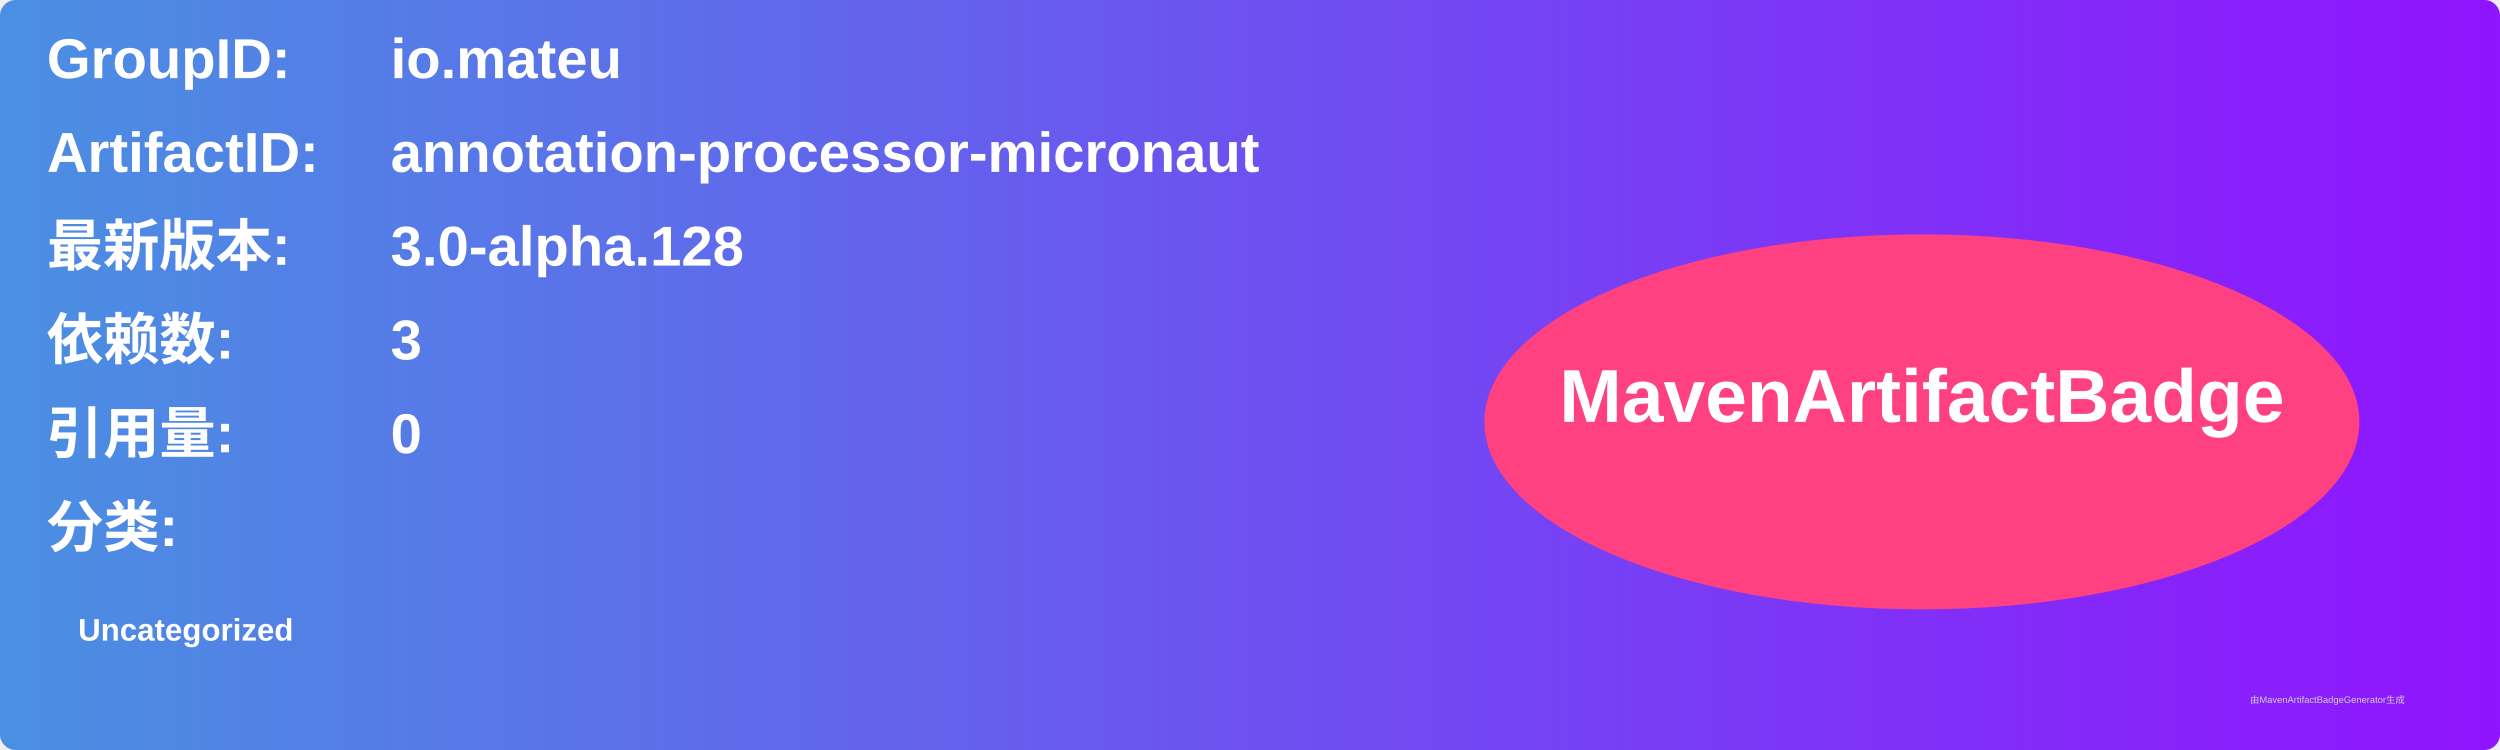
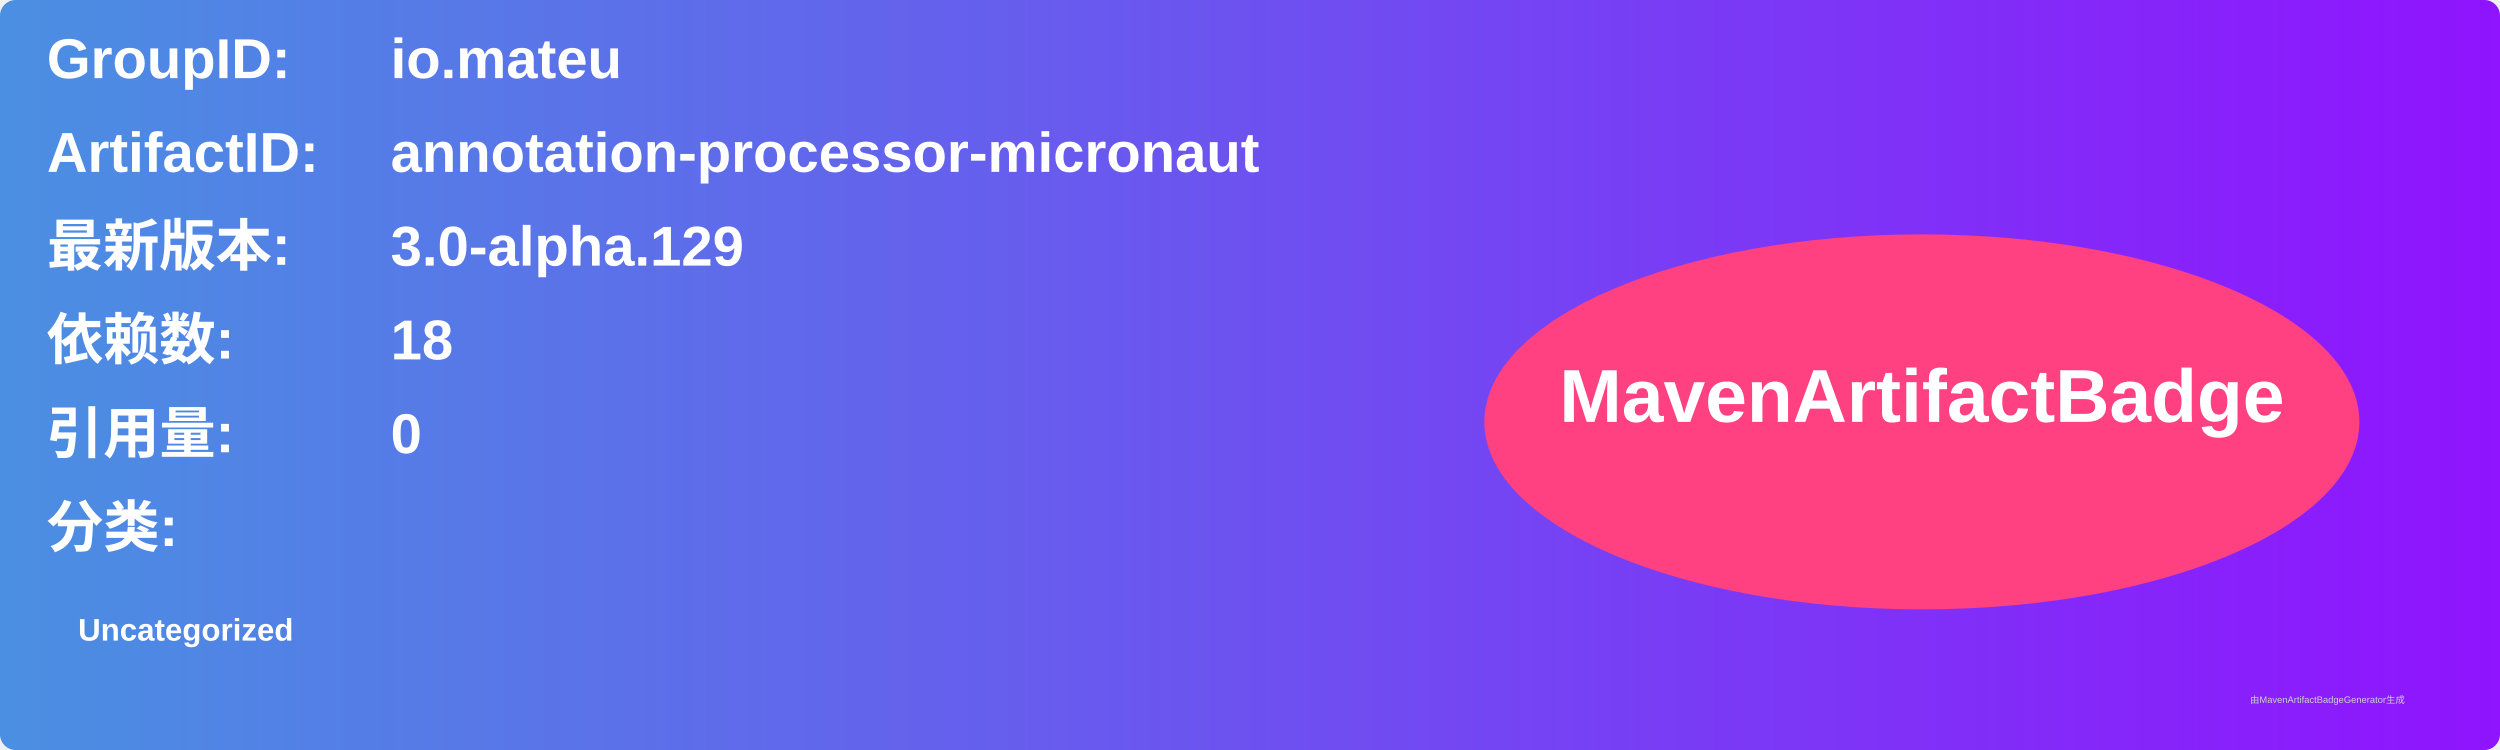
<svg xmlns="http://www.w3.org/2000/svg" width="800" height="240" viewBox="0 0 800 240">
  <linearGradient id="grad" x1="0%" y1="0%" x2="100%" y2="0%">
    <stop offset="0%" stop-color="#4a90e2" />
    <stop offset="100%" stop-color="#9013fe" />
  </linearGradient>
  <rect width="100%" height="100%" rx="5" ry="5" fill="url(#grad)" />
  <g transform="translate(15, 15)">
    <text x="0" y="10" font-family="Arial" font-size="18" fill="white" font-weight="bold" width="260">GroupID:</text>
    <text x="110" y="10" font-family="Arial" font-size="18" fill="white" font-weight="bold" width="460">io.mateu</text>
    <text x="0" y="40" font-family="Arial" font-size="18" fill="white" font-weight="bold" width="260">ArtifactID:</text>
    <text x="110" y="40" font-family="Arial" font-size="18" fill="white" font-weight="bold" width="460">annotation-processor-micronaut</text>
    <text x="0" y="70" font-family="Arial" font-size="18" fill="white" font-weight="bold">最新版本:</text>
    <text x="110" y="70" font-family="Arial" font-size="18" fill="white" font-weight="bold">
-       <tspan font-weight="bold">3.0-alpha.128</tspan>
+       <tspan font-weight="bold">3.0-alpha.129</tspan>
    </text>
    <text x="0" y="100" font-family="Arial" font-size="18" fill="white" font-weight="bold">依赖数: </text>
    <text x="110" y="100" font-family="Arial" font-size="18" fill="white">
-       <tspan font-weight="bold">3</tspan>
+       <tspan font-weight="bold">18</tspan>
    </text>
    <text x="0" y="130" font-family="Arial" font-size="18" fill="white" font-weight="bold">引用量: </text>
    <text x="110" y="130" font-family="Arial" font-size="18" fill="white">
      <tspan font-weight="bold">0</tspan>
    </text>
    <text x="0" y="160" font-family="Arial" font-size="18" fill="white" font-weight="bold">分类:</text>
    <text x="10" y="190" font-family="Arial" font-size="10" fill="white">
      <tspan font-weight="bold">Uncategorized</tspan>
    </text>
    <ellipse cx="600" cy="120" rx="140" ry="60" fill="#ff4081" />
    <text x="600" y="120" text-anchor="middle" font-family="Arial" font-size="24" fill="white" font-weight="bold">MavenArtifactBadge</text>
  </g>
  <text x="720" y="225" font-family="Arial" font-size="3" fill="#d0d0d0">由MavenArtifactBadgeGenerator生成</text>
</svg>
